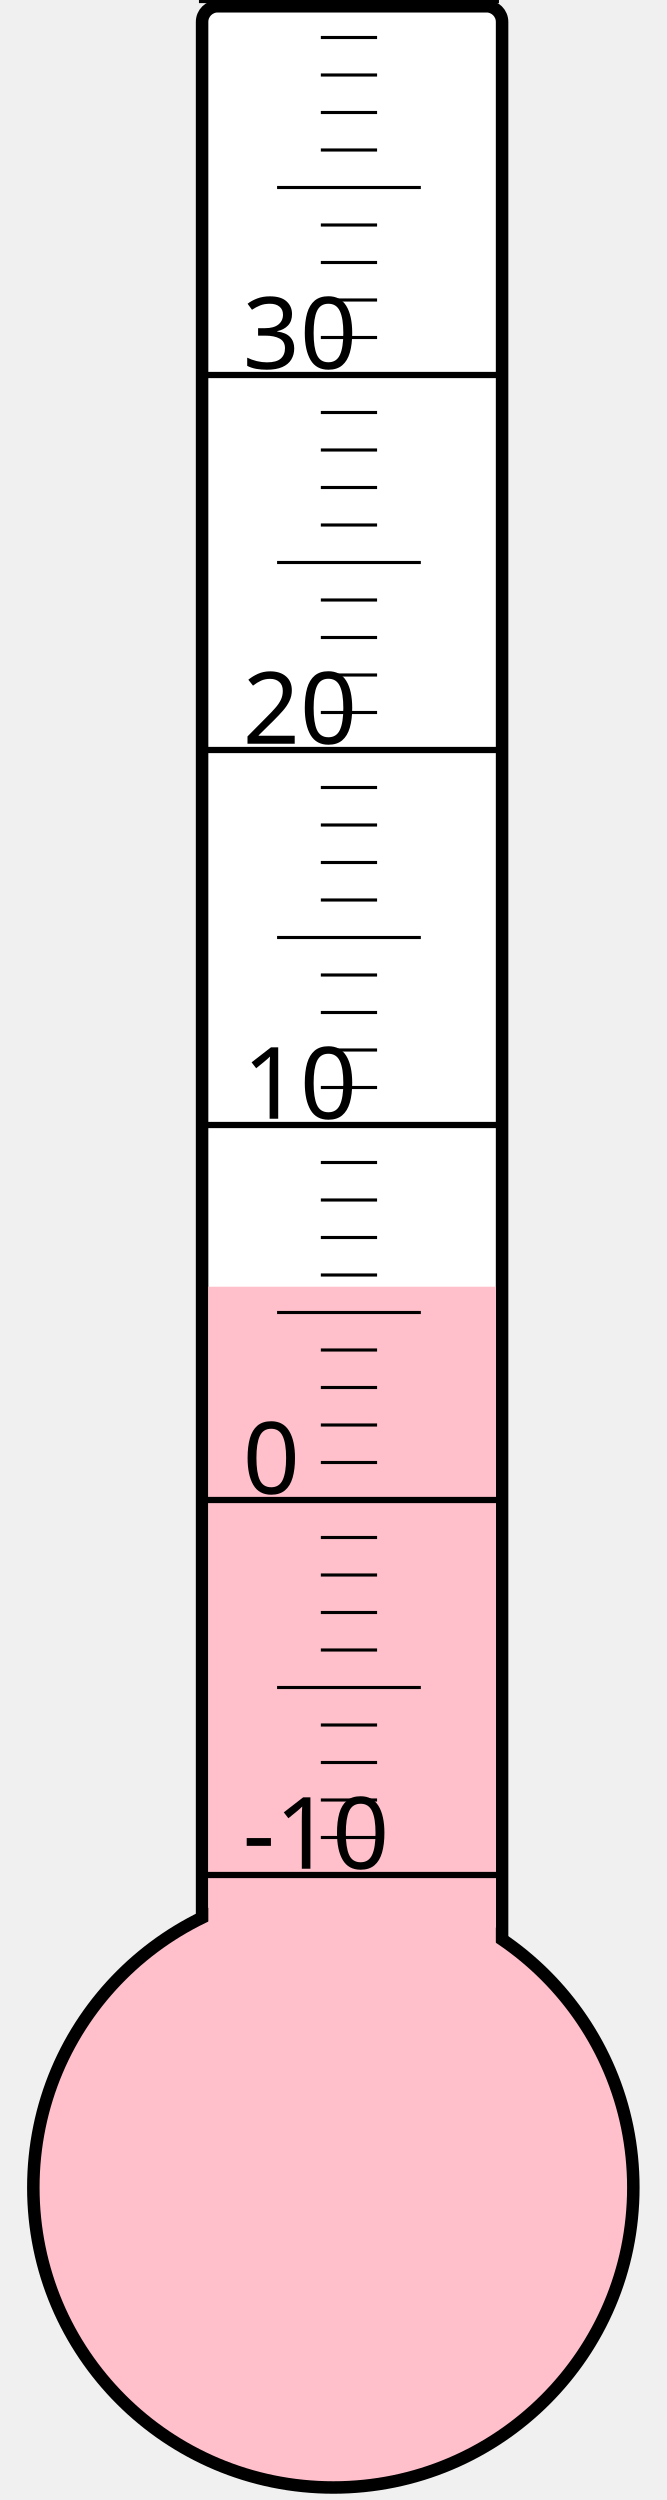
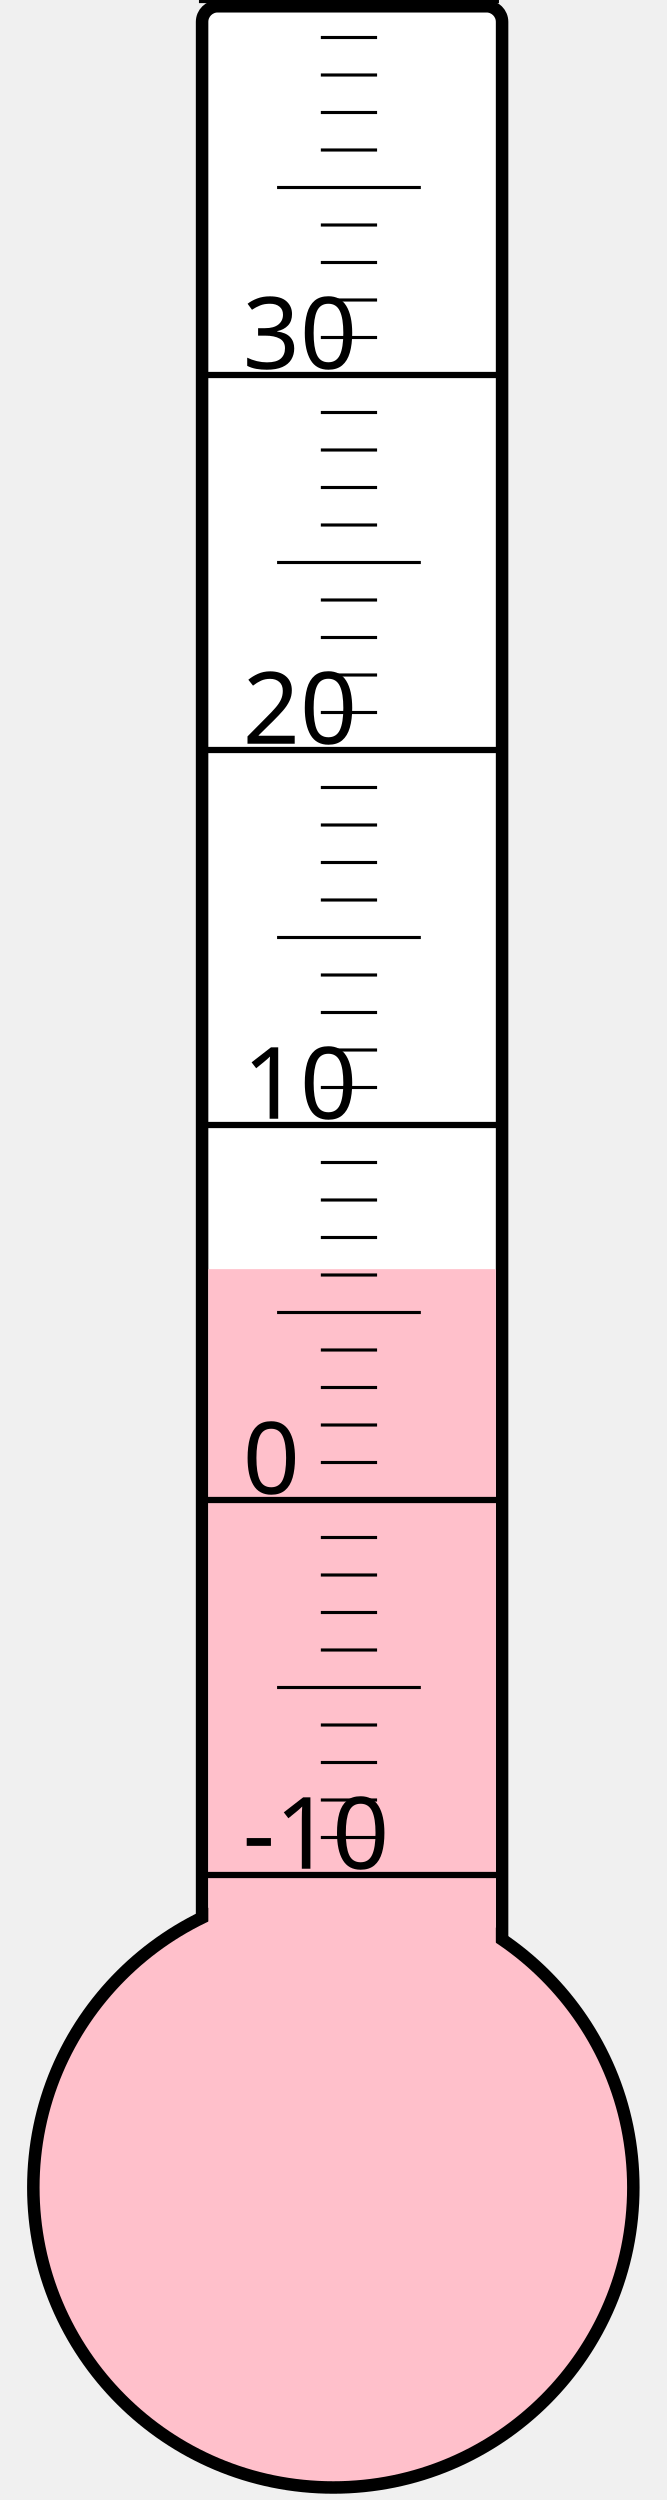
<svg xmlns="http://www.w3.org/2000/svg" width="40px" height="150px" viewBox="0 0 200 800">
  <rect width="200" height="800" x="0" y="0" style="fill: #ffffeb; fill-opacity: 0;" />
  <rect width="96" height="680" x="58" y="2" rx="5" ry="5" style="fill: white; fill-opacity: 1; stroke: black; stroke-width: 4;" />
  <circle cx="100" cy="700" r="96" style="fill: pink; stroke: black; stroke-width: 4;" />
-   <rect width="92" height="288.25" x="60" y="411.75" style="fill: pink; fill-opacity: 1; stroke-width: 0;" />
+   <rect width="92" height="293.875" x="60" y="406.125" style="fill: pink; fill-opacity: 1; stroke-width: 0;" />
  <text x="71" y="598" style="font-family: sans-serif; font-size: 24pt;">-10</text>
  <text x="71" y="478" style="font-family: sans-serif; font-size: 24pt;">0</text>
  <text x="71" y="358" style="font-family: sans-serif; font-size: 24pt;">10</text>
  <text x="71" y="238" style="font-family: sans-serif; font-size: 24pt;">20</text>
  <text x="71" y="118" style="font-family: sans-serif; font-size: 24pt;">30</text>
  <g style="stroke: black;">
    <line x1="57" y1="600" x2="153" y2="600" style="stroke-width: 2;" />
    <line x1="96" y1="588" x2="114" y2="588" style="stroke-width: 1;" />
    <line x1="96" y1="576" x2="114" y2="576" style="stroke-width: 1;" />
    <line x1="96" y1="564" x2="114" y2="564" style="stroke-width: 1;" />
    <line x1="96" y1="552" x2="114" y2="552" style="stroke-width: 1;" />
    <line x1="82" y1="540" x2="128" y2="540" style="stroke-width: 1;" />
    <line x1="96" y1="528" x2="114" y2="528" style="stroke-width: 1;" />
    <line x1="96" y1="516" x2="114" y2="516" style="stroke-width: 1;" />
    <line x1="96" y1="504" x2="114" y2="504" style="stroke-width: 1;" />
    <line x1="96" y1="492" x2="114" y2="492" style="stroke-width: 1;" />
    <line x1="57" y1="480" x2="153" y2="480" style="stroke-width: 2;" />
    <line x1="96" y1="468" x2="114" y2="468" style="stroke-width: 1;" />
    <line x1="96" y1="456" x2="114" y2="456" style="stroke-width: 1;" />
    <line x1="96" y1="444" x2="114" y2="444" style="stroke-width: 1;" />
    <line x1="96" y1="432" x2="114" y2="432" style="stroke-width: 1;" />
    <line x1="82" y1="420" x2="128" y2="420" style="stroke-width: 1;" />
    <line x1="96" y1="408" x2="114" y2="408" style="stroke-width: 1;" />
    <line x1="96" y1="396" x2="114" y2="396" style="stroke-width: 1;" />
    <line x1="96" y1="384" x2="114" y2="384" style="stroke-width: 1;" />
    <line x1="96" y1="372" x2="114" y2="372" style="stroke-width: 1;" />
    <line x1="57" y1="360" x2="153" y2="360" style="stroke-width: 2;" />
    <line x1="96" y1="348" x2="114" y2="348" style="stroke-width: 1;" />
    <line x1="96" y1="336" x2="114" y2="336" style="stroke-width: 1;" />
    <line x1="96" y1="324" x2="114" y2="324" style="stroke-width: 1;" />
    <line x1="96" y1="312" x2="114" y2="312" style="stroke-width: 1;" />
    <line x1="82" y1="300" x2="128" y2="300" style="stroke-width: 1;" />
    <line x1="96" y1="288" x2="114" y2="288" style="stroke-width: 1;" />
    <line x1="96" y1="276" x2="114" y2="276" style="stroke-width: 1;" />
    <line x1="96" y1="264" x2="114" y2="264" style="stroke-width: 1;" />
    <line x1="96" y1="252" x2="114" y2="252" style="stroke-width: 1;" />
    <line x1="57" y1="240" x2="153" y2="240" style="stroke-width: 2;" />
    <line x1="96" y1="228" x2="114" y2="228" style="stroke-width: 1;" />
    <line x1="96" y1="216" x2="114" y2="216" style="stroke-width: 1;" />
    <line x1="96" y1="204" x2="114" y2="204" style="stroke-width: 1;" />
    <line x1="96" y1="192" x2="114" y2="192" style="stroke-width: 1;" />
    <line x1="82" y1="180" x2="128" y2="180" style="stroke-width: 1;" />
    <line x1="96" y1="168" x2="114" y2="168" style="stroke-width: 1;" />
    <line x1="96" y1="156" x2="114" y2="156" style="stroke-width: 1;" />
    <line x1="96" y1="144" x2="114" y2="144" style="stroke-width: 1;" />
    <line x1="96" y1="132" x2="114" y2="132" style="stroke-width: 1;" />
    <line x1="57" y1="120" x2="153" y2="120" style="stroke-width: 2;" />
    <line x1="96" y1="108" x2="114" y2="108" style="stroke-width: 1;" />
    <line x1="96" y1="96" x2="114" y2="96" style="stroke-width: 1;" />
    <line x1="96" y1="84" x2="114" y2="84" style="stroke-width: 1;" />
    <line x1="96" y1="72" x2="114" y2="72" style="stroke-width: 1;" />
    <line x1="82" y1="60" x2="128" y2="60" style="stroke-width: 1;" />
    <line x1="96" y1="48" x2="114" y2="48" style="stroke-width: 1;" />
    <line x1="96" y1="36" x2="114" y2="36" style="stroke-width: 1;" />
    <line x1="96" y1="24" x2="114" y2="24" style="stroke-width: 1;" />
    <line x1="96" y1="12" x2="114" y2="12" style="stroke-width: 1;" />
    <line x1="57" y1="0" x2="153" y2="0" style="stroke-width: 2;" />
  </g>
</svg>
